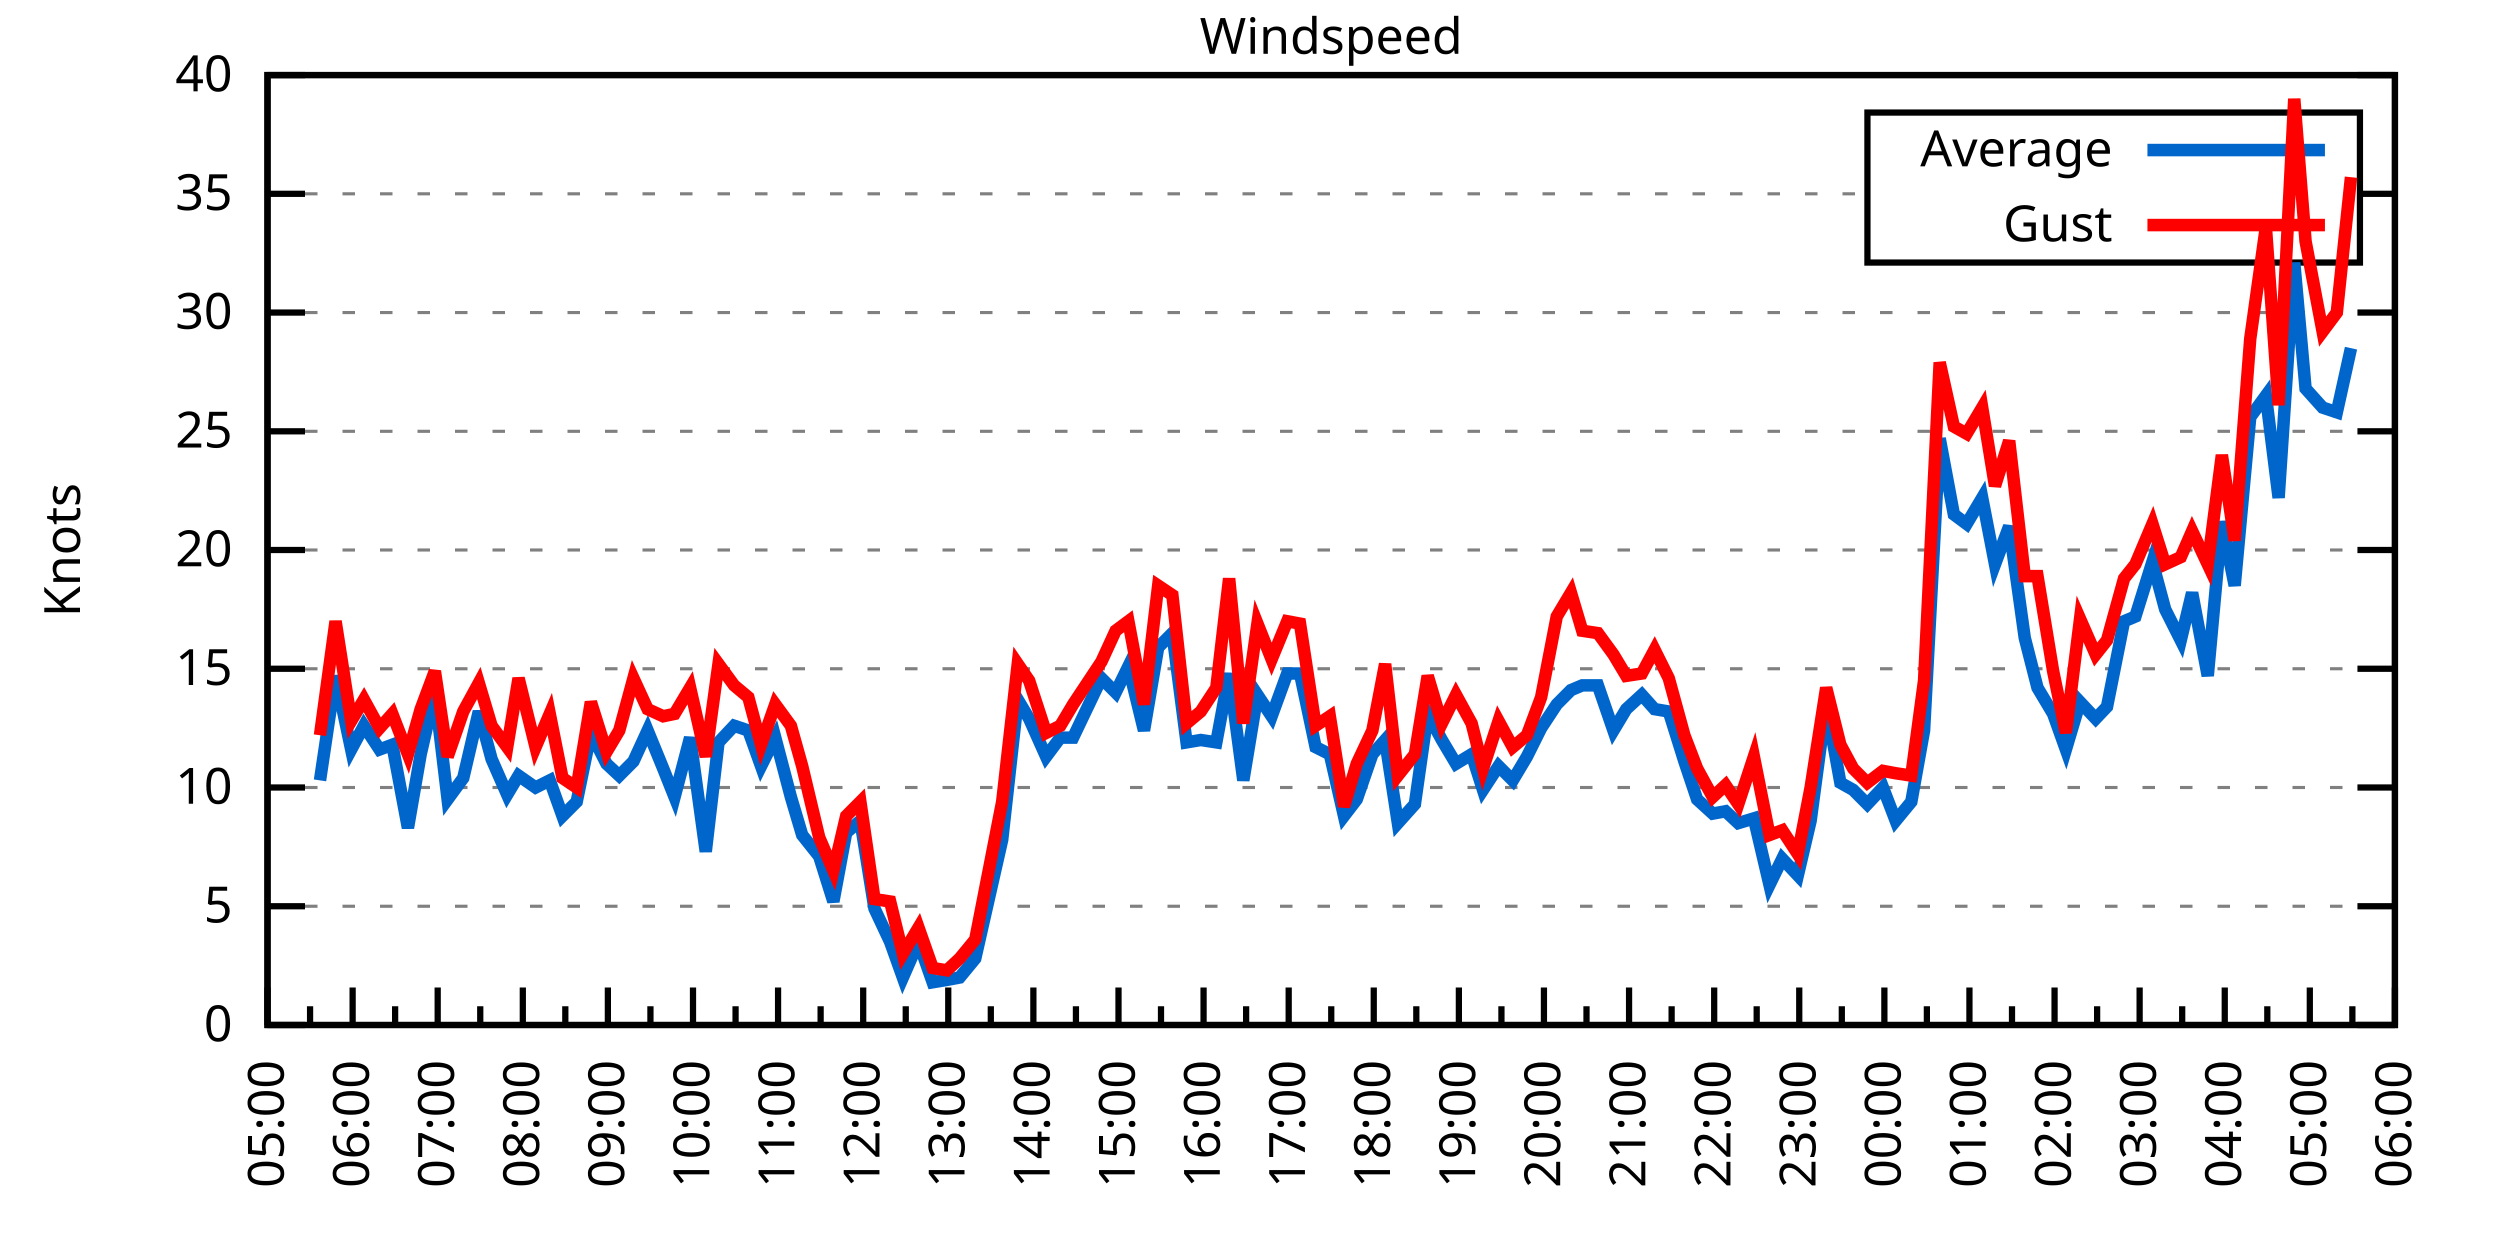
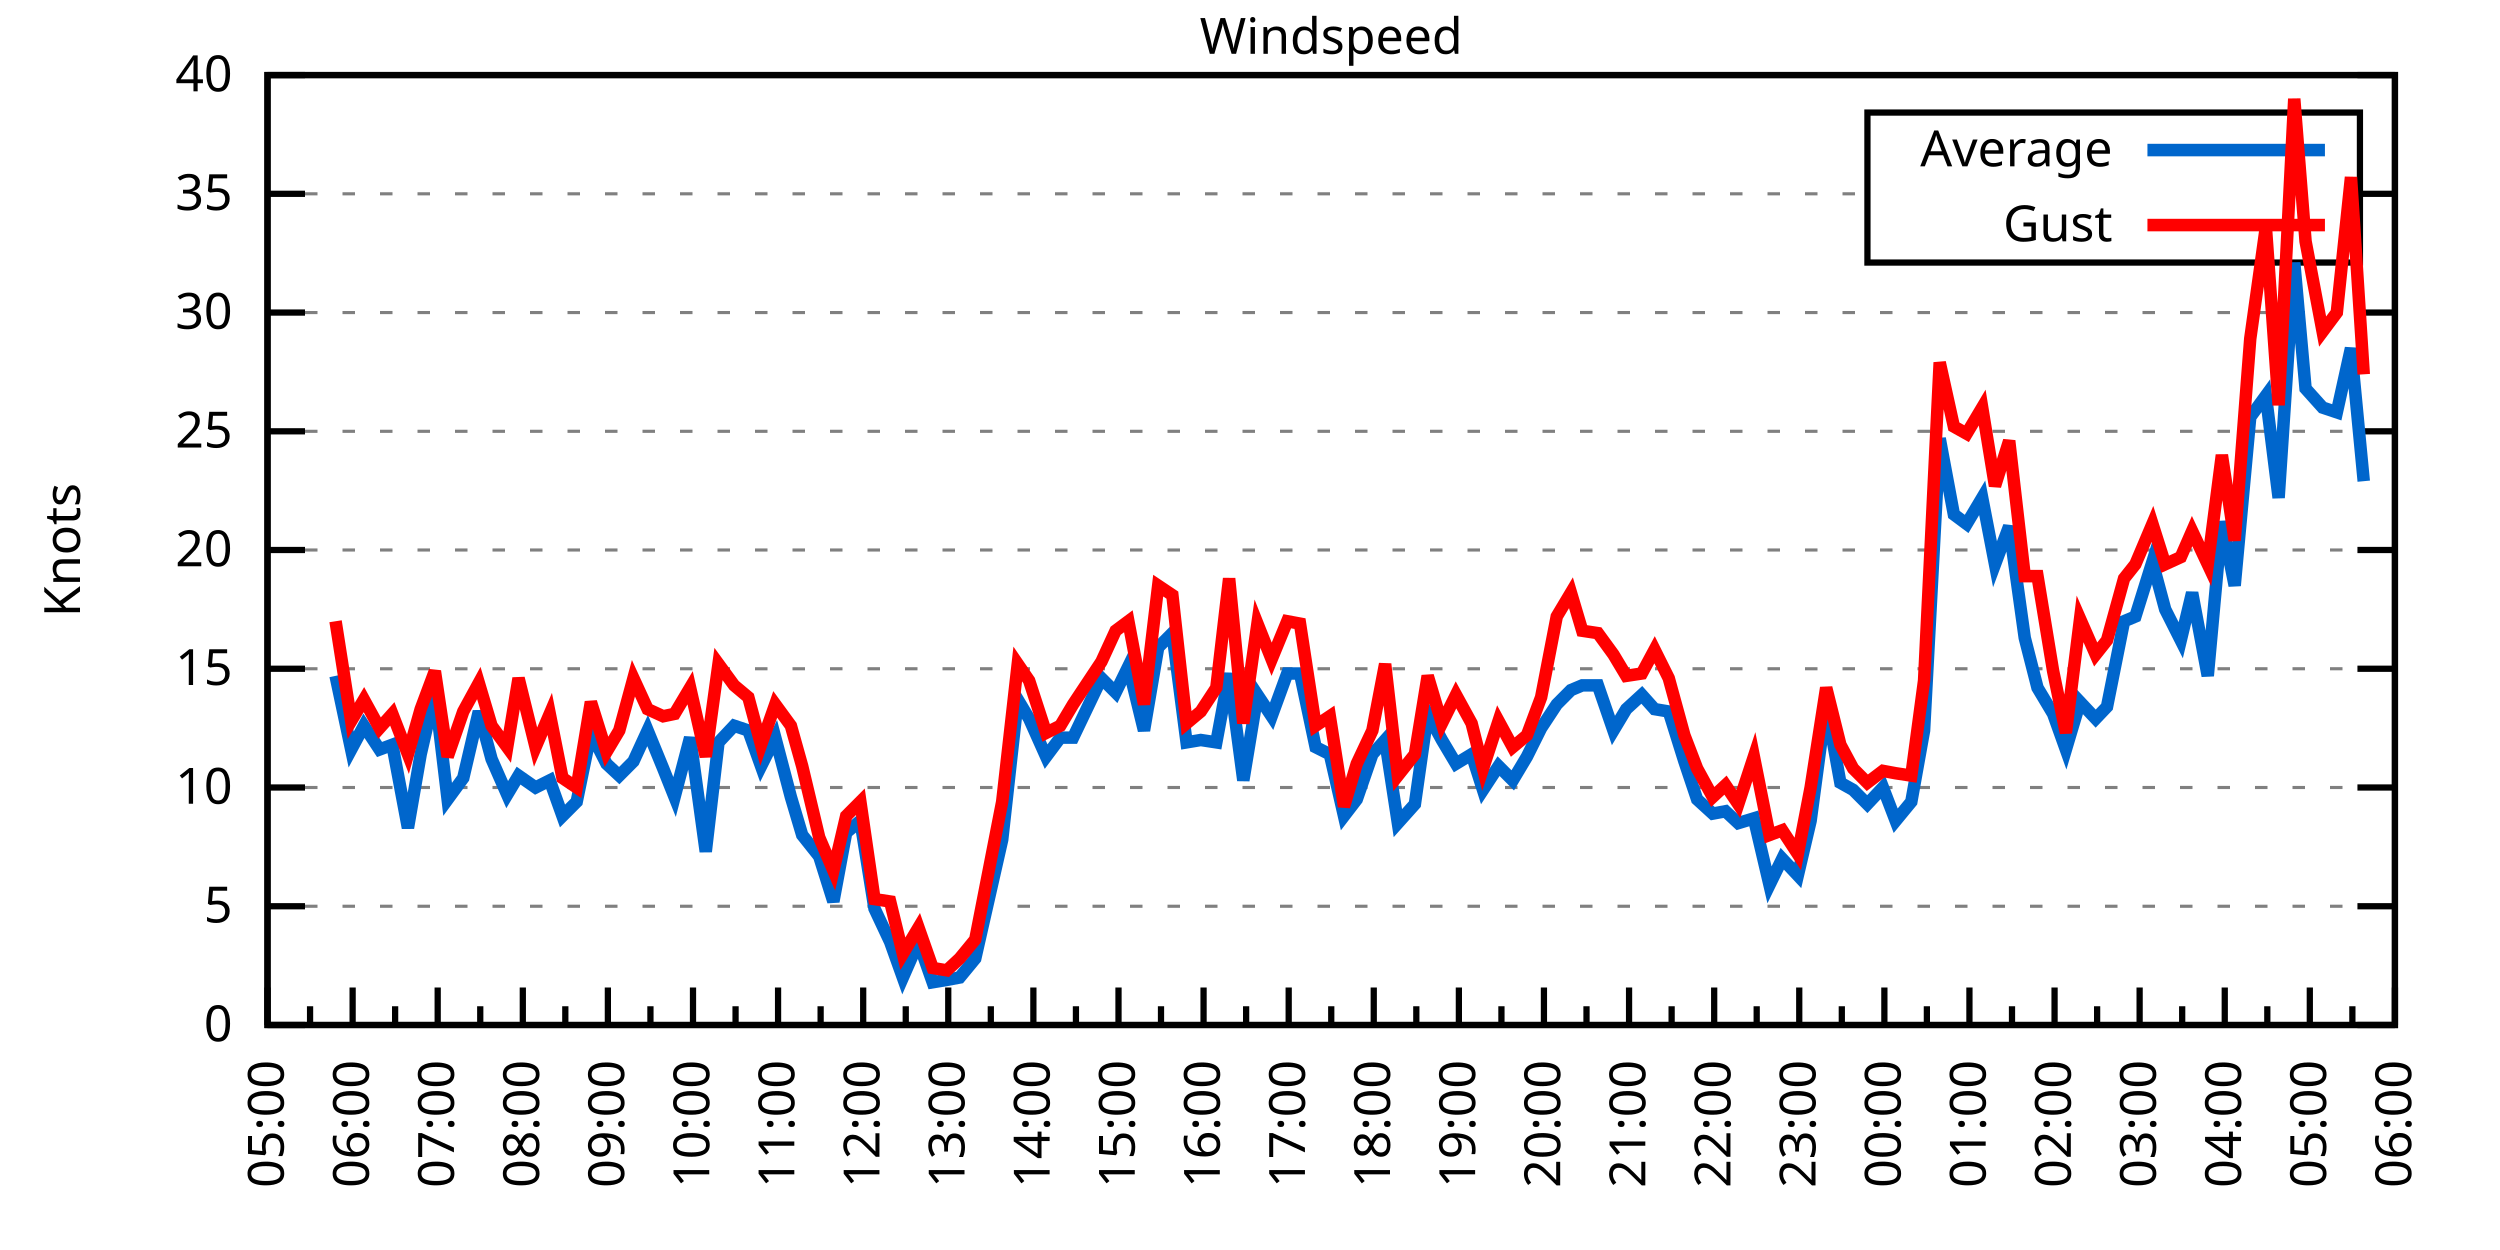
<svg xmlns="http://www.w3.org/2000/svg" xmlns:xlink="http://www.w3.org/1999/xlink" width="400" height="200" viewBox="0 0 400 200">
  <g id="gnuplot_canvas">
    <rect x="0" y="0" width="400" height="200" fill="none" />
    <defs>
      <circle id="gpDot" r="0.5" stroke-width="0.5" stroke="currentColor" />
      <path id="gpPt0" stroke-width="0.333" stroke="currentColor" d="M-1,0 h2 M0,-1 v2" />
      <path id="gpPt1" stroke-width="0.333" stroke="currentColor" d="M-1,-1 L1,1 M1,-1 L-1,1" />
      <path id="gpPt2" stroke-width="0.333" stroke="currentColor" d="M-1,0 L1,0 M0,-1 L0,1 M-1,-1 L1,1 M-1,1 L1,-1" />
      <rect id="gpPt3" stroke-width="0.333" stroke="currentColor" x="-1" y="-1" width="2" height="2" />
      <rect id="gpPt4" stroke-width="0.333" stroke="currentColor" fill="currentColor" x="-1" y="-1" width="2" height="2" />
      <circle id="gpPt5" stroke-width="0.333" stroke="currentColor" cx="0" cy="0" r="1" />
      <use xlink:href="#gpPt5" id="gpPt6" fill="currentColor" stroke="none" />
      <path id="gpPt7" stroke-width="0.333" stroke="currentColor" d="M0,-1.33 L-1.33,0.67 L1.33,0.67 z" />
      <use xlink:href="#gpPt7" id="gpPt8" fill="currentColor" stroke="none" />
      <use xlink:href="#gpPt7" id="gpPt9" stroke="currentColor" transform="rotate(180)" />
      <use xlink:href="#gpPt9" id="gpPt10" fill="currentColor" stroke="none" />
      <use xlink:href="#gpPt3" id="gpPt11" stroke="currentColor" transform="rotate(45)" />
      <use xlink:href="#gpPt11" id="gpPt12" fill="currentColor" stroke="none" />
      <path id="gpPt13" stroke-width="0.333" stroke="currentColor" d="M0,1.330 L1.265,0.411 L0.782,-1.067 L-0.782,-1.076 L-1.265,0.411 z" />
      <use xlink:href="#gpPt13" id="gpPt14" fill="currentColor" stroke="none" />
      <filter id="textbox" filterUnits="objectBoundingBox" x="0" y="0" height="1" width="1">
        <feFlood flood-color="white" flood-opacity="1" result="bgnd" />
        <feComposite in="SourceGraphic" in2="bgnd" operator="atop" />
      </filter>
      <filter id="greybox" filterUnits="objectBoundingBox" x="0" y="0" height="1" width="1">
        <feFlood flood-color="lightgrey" flood-opacity="1" result="grey" />
        <feComposite in="SourceGraphic" in2="grey" operator="atop" />
      </filter>
    </defs>
    <g fill="none" color="white" stroke="currentColor" stroke-width="1.00" stroke-linecap="butt" stroke-linejoin="miter">
</g>
    <g fill="none" color="black" stroke="currentColor" stroke-width="1.00" stroke-linecap="butt" stroke-linejoin="miter">
      <g stroke="none" shape-rendering="crispEdges">
        <polygon fill="rgb(255, 255, 255)" points="42.80,164.00 383.18,164.00 383.18,12.02 42.80,12.02 " />
      </g>
    </g>
    <g fill="none" color="black" stroke="currentColor" stroke-width="1.00" stroke-linecap="butt" stroke-linejoin="miter">
</g>
    <g fill="none" color="black" stroke="black" stroke-width="0.50" stroke-linecap="butt" stroke-linejoin="miter">
</g>
    <g fill="none" color="gray" stroke="currentColor" stroke-width="0.50" stroke-linecap="butt" stroke-linejoin="miter">
      <path stroke="gray" stroke-dasharray="2,4" class="gridline" d="M42.80,164.00 L383.19,164.00  " />
    </g>
    <g fill="none" color="gray" stroke="gray" stroke-width="1.00" stroke-linecap="butt" stroke-linejoin="miter">
</g>
    <g fill="none" color="black" stroke="currentColor" stroke-width="1.00" stroke-linecap="butt" stroke-linejoin="miter">
      <path stroke="black" d="M42.80,164.00 L48.80,164.00 M383.19,164.00 L377.19,164.00  " />
      <g transform="translate(37.20,166.60)" stroke="none" fill="black" font-family="Sans" font-size="8.00" text-anchor="end">
        <text>
          <tspan font-family="Sans"> 0</tspan>
        </text>
      </g>
    </g>
    <g fill="none" color="black" stroke="currentColor" stroke-width="1.00" stroke-linecap="butt" stroke-linejoin="miter">
</g>
    <g fill="none" color="black" stroke="black" stroke-width="0.50" stroke-linecap="butt" stroke-linejoin="miter">
</g>
    <g fill="none" color="gray" stroke="currentColor" stroke-width="0.50" stroke-linecap="butt" stroke-linejoin="miter">
      <path stroke="gray" stroke-dasharray="2,4" class="gridline" d="M42.80,145.00 L383.19,145.00  " />
    </g>
    <g fill="none" color="gray" stroke="gray" stroke-width="1.00" stroke-linecap="butt" stroke-linejoin="miter">
</g>
    <g fill="none" color="black" stroke="currentColor" stroke-width="1.00" stroke-linecap="butt" stroke-linejoin="miter">
      <path stroke="black" d="M42.80,145.00 L48.80,145.00 M383.19,145.00 L377.19,145.00  " />
      <g transform="translate(37.20,147.60)" stroke="none" fill="black" font-family="Sans" font-size="8.00" text-anchor="end">
        <text>
          <tspan font-family="Sans"> 5</tspan>
        </text>
      </g>
    </g>
    <g fill="none" color="black" stroke="currentColor" stroke-width="1.00" stroke-linecap="butt" stroke-linejoin="miter">
</g>
    <g fill="none" color="black" stroke="black" stroke-width="0.50" stroke-linecap="butt" stroke-linejoin="miter">
</g>
    <g fill="none" color="gray" stroke="currentColor" stroke-width="0.50" stroke-linecap="butt" stroke-linejoin="miter">
      <path stroke="gray" stroke-dasharray="2,4" class="gridline" d="M42.80,126.00 L383.19,126.00  " />
    </g>
    <g fill="none" color="gray" stroke="gray" stroke-width="1.00" stroke-linecap="butt" stroke-linejoin="miter">
</g>
    <g fill="none" color="black" stroke="currentColor" stroke-width="1.00" stroke-linecap="butt" stroke-linejoin="miter">
      <path stroke="black" d="M42.80,126.00 L48.80,126.00 M383.19,126.00 L377.19,126.00  " />
      <g transform="translate(37.20,128.60)" stroke="none" fill="black" font-family="Sans" font-size="8.00" text-anchor="end">
        <text>
          <tspan font-family="Sans"> 10</tspan>
        </text>
      </g>
    </g>
    <g fill="none" color="black" stroke="currentColor" stroke-width="1.00" stroke-linecap="butt" stroke-linejoin="miter">
</g>
    <g fill="none" color="black" stroke="black" stroke-width="0.50" stroke-linecap="butt" stroke-linejoin="miter">
</g>
    <g fill="none" color="gray" stroke="currentColor" stroke-width="0.50" stroke-linecap="butt" stroke-linejoin="miter">
      <path stroke="gray" stroke-dasharray="2,4" class="gridline" d="M42.80,107.00 L383.19,107.00  " />
    </g>
    <g fill="none" color="gray" stroke="gray" stroke-width="1.00" stroke-linecap="butt" stroke-linejoin="miter">
</g>
    <g fill="none" color="black" stroke="currentColor" stroke-width="1.00" stroke-linecap="butt" stroke-linejoin="miter">
      <path stroke="black" d="M42.80,107.00 L48.80,107.00 M383.19,107.00 L377.19,107.00  " />
      <g transform="translate(37.20,109.60)" stroke="none" fill="black" font-family="Sans" font-size="8.00" text-anchor="end">
        <text>
          <tspan font-family="Sans"> 15</tspan>
        </text>
      </g>
    </g>
    <g fill="none" color="black" stroke="currentColor" stroke-width="1.00" stroke-linecap="butt" stroke-linejoin="miter">
</g>
    <g fill="none" color="black" stroke="black" stroke-width="0.50" stroke-linecap="butt" stroke-linejoin="miter">
</g>
    <g fill="none" color="gray" stroke="currentColor" stroke-width="0.50" stroke-linecap="butt" stroke-linejoin="miter">
      <path stroke="gray" stroke-dasharray="2,4" class="gridline" d="M42.80,88.00 L383.19,88.00  " />
    </g>
    <g fill="none" color="gray" stroke="gray" stroke-width="1.00" stroke-linecap="butt" stroke-linejoin="miter">
</g>
    <g fill="none" color="black" stroke="currentColor" stroke-width="1.00" stroke-linecap="butt" stroke-linejoin="miter">
      <path stroke="black" d="M42.80,88.00 L48.80,88.00 M383.19,88.00 L377.19,88.00  " />
      <g transform="translate(37.20,90.60)" stroke="none" fill="black" font-family="Sans" font-size="8.00" text-anchor="end">
        <text>
          <tspan font-family="Sans"> 20</tspan>
        </text>
      </g>
    </g>
    <g fill="none" color="black" stroke="currentColor" stroke-width="1.00" stroke-linecap="butt" stroke-linejoin="miter">
</g>
    <g fill="none" color="black" stroke="black" stroke-width="0.50" stroke-linecap="butt" stroke-linejoin="miter">
</g>
    <g fill="none" color="gray" stroke="currentColor" stroke-width="0.50" stroke-linecap="butt" stroke-linejoin="miter">
      <path stroke="gray" stroke-dasharray="2,4" class="gridline" d="M42.80,69.01 L383.19,69.01  " />
    </g>
    <g fill="none" color="gray" stroke="gray" stroke-width="1.00" stroke-linecap="butt" stroke-linejoin="miter">
</g>
    <g fill="none" color="black" stroke="currentColor" stroke-width="1.00" stroke-linecap="butt" stroke-linejoin="miter">
      <path stroke="black" d="M42.80,69.01 L48.80,69.01 M383.19,69.01 L377.19,69.01  " />
      <g transform="translate(37.20,71.61)" stroke="none" fill="black" font-family="Sans" font-size="8.00" text-anchor="end">
        <text>
          <tspan font-family="Sans"> 25</tspan>
        </text>
      </g>
    </g>
    <g fill="none" color="black" stroke="currentColor" stroke-width="1.00" stroke-linecap="butt" stroke-linejoin="miter">
</g>
    <g fill="none" color="black" stroke="black" stroke-width="0.50" stroke-linecap="butt" stroke-linejoin="miter">
</g>
    <g fill="none" color="gray" stroke="currentColor" stroke-width="0.50" stroke-linecap="butt" stroke-linejoin="miter">
      <path stroke="gray" stroke-dasharray="2,4" class="gridline" d="M42.80,50.01 L383.19,50.01  " />
    </g>
    <g fill="none" color="gray" stroke="gray" stroke-width="1.00" stroke-linecap="butt" stroke-linejoin="miter">
</g>
    <g fill="none" color="black" stroke="currentColor" stroke-width="1.00" stroke-linecap="butt" stroke-linejoin="miter">
      <path stroke="black" d="M42.80,50.01 L48.80,50.01 M383.19,50.01 L377.19,50.01  " />
      <g transform="translate(37.20,52.61)" stroke="none" fill="black" font-family="Sans" font-size="8.00" text-anchor="end">
        <text>
          <tspan font-family="Sans"> 30</tspan>
        </text>
      </g>
    </g>
    <g fill="none" color="black" stroke="currentColor" stroke-width="1.00" stroke-linecap="butt" stroke-linejoin="miter">
</g>
    <g fill="none" color="black" stroke="black" stroke-width="0.50" stroke-linecap="butt" stroke-linejoin="miter">
</g>
    <g fill="none" color="gray" stroke="currentColor" stroke-width="0.50" stroke-linecap="butt" stroke-linejoin="miter">
      <path stroke="gray" stroke-dasharray="2,4" class="gridline" d="M42.80,31.01 L298.79,31.01 M377.59,31.01 L383.19,31.01  " />
    </g>
    <g fill="none" color="gray" stroke="gray" stroke-width="1.00" stroke-linecap="butt" stroke-linejoin="miter">
</g>
    <g fill="none" color="black" stroke="currentColor" stroke-width="1.00" stroke-linecap="butt" stroke-linejoin="miter">
      <path stroke="black" d="M42.80,31.01 L48.80,31.01 M383.19,31.01 L377.19,31.01  " />
      <g transform="translate(37.20,33.61)" stroke="none" fill="black" font-family="Sans" font-size="8.00" text-anchor="end">
        <text>
          <tspan font-family="Sans"> 35</tspan>
        </text>
      </g>
    </g>
    <g fill="none" color="black" stroke="currentColor" stroke-width="1.00" stroke-linecap="butt" stroke-linejoin="miter">
</g>
    <g fill="none" color="black" stroke="black" stroke-width="0.50" stroke-linecap="butt" stroke-linejoin="miter">
</g>
    <g fill="none" color="gray" stroke="currentColor" stroke-width="0.50" stroke-linecap="butt" stroke-linejoin="miter">
      <path stroke="gray" stroke-dasharray="2,4" class="gridline" d="M42.80,12.01 L383.19,12.01  " />
    </g>
    <g fill="none" color="gray" stroke="gray" stroke-width="1.00" stroke-linecap="butt" stroke-linejoin="miter">
</g>
    <g fill="none" color="black" stroke="currentColor" stroke-width="1.00" stroke-linecap="butt" stroke-linejoin="miter">
      <path stroke="black" d="M42.80,12.01 L48.80,12.01 M383.19,12.01 L377.19,12.01  " />
      <g transform="translate(37.20,14.61)" stroke="none" fill="black" font-family="Sans" font-size="8.00" text-anchor="end">
        <text>
          <tspan font-family="Sans"> 40</tspan>
        </text>
      </g>
    </g>
    <g fill="none" color="black" stroke="currentColor" stroke-width="1.00" stroke-linecap="butt" stroke-linejoin="miter">
      <path stroke="black" d="M42.80,164.00 L42.80,158.00  " />
      <g transform="translate(45.40,169.60) rotate(270)" stroke="none" fill="black" font-family="Sans" font-size="8.00" text-anchor="end">
        <text>
          <tspan font-family="Sans">05:00</tspan>
        </text>
      </g>
    </g>
    <g fill="none" color="black" stroke="currentColor" stroke-width="1.00" stroke-linecap="butt" stroke-linejoin="miter">
      <path stroke="black" d="M49.61,164.00 L49.61,161.00 M56.42,164.00 L56.42,158.00  " />
      <g transform="translate(59.02,169.60) rotate(270)" stroke="none" fill="black" font-family="Sans" font-size="8.00" text-anchor="end">
        <text>
          <tspan font-family="Sans">06:00</tspan>
        </text>
      </g>
    </g>
    <g fill="none" color="black" stroke="currentColor" stroke-width="1.00" stroke-linecap="butt" stroke-linejoin="miter">
      <path stroke="black" d="M63.22,164.00 L63.22,161.00 M70.03,164.00 L70.03,158.00  " />
      <g transform="translate(72.63,169.60) rotate(270)" stroke="none" fill="black" font-family="Sans" font-size="8.00" text-anchor="end">
        <text>
          <tspan font-family="Sans">07:00</tspan>
        </text>
      </g>
    </g>
    <g fill="none" color="black" stroke="currentColor" stroke-width="1.00" stroke-linecap="butt" stroke-linejoin="miter">
      <path stroke="black" d="M76.84,164.00 L76.84,161.00 M83.65,164.00 L83.65,158.00  " />
      <g transform="translate(86.25,169.60) rotate(270)" stroke="none" fill="black" font-family="Sans" font-size="8.00" text-anchor="end">
        <text>
          <tspan font-family="Sans">08:00</tspan>
        </text>
      </g>
    </g>
    <g fill="none" color="black" stroke="currentColor" stroke-width="1.00" stroke-linecap="butt" stroke-linejoin="miter">
      <path stroke="black" d="M90.45,164.00 L90.45,161.00 M97.26,164.00 L97.26,158.00  " />
      <g transform="translate(99.86,169.60) rotate(270)" stroke="none" fill="black" font-family="Sans" font-size="8.00" text-anchor="end">
        <text>
          <tspan font-family="Sans">09:00</tspan>
        </text>
      </g>
    </g>
    <g fill="none" color="black" stroke="currentColor" stroke-width="1.00" stroke-linecap="butt" stroke-linejoin="miter">
      <path stroke="black" d="M104.07,164.00 L104.07,161.00 M110.88,164.00 L110.88,158.00  " />
      <g transform="translate(113.48,169.60) rotate(270)" stroke="none" fill="black" font-family="Sans" font-size="8.00" text-anchor="end">
        <text>
          <tspan font-family="Sans">10:00</tspan>
        </text>
      </g>
    </g>
    <g fill="none" color="black" stroke="currentColor" stroke-width="1.00" stroke-linecap="butt" stroke-linejoin="miter">
      <path stroke="black" d="M117.69,164.00 L117.69,161.00 M124.49,164.00 L124.49,158.00  " />
      <g transform="translate(127.09,169.60) rotate(270)" stroke="none" fill="black" font-family="Sans" font-size="8.00" text-anchor="end">
        <text>
          <tspan font-family="Sans">11:00</tspan>
        </text>
      </g>
    </g>
    <g fill="none" color="black" stroke="currentColor" stroke-width="1.00" stroke-linecap="butt" stroke-linejoin="miter">
      <path stroke="black" d="M131.30,164.00 L131.30,161.00 M138.11,164.00 L138.11,158.00  " />
      <g transform="translate(140.71,169.60) rotate(270)" stroke="none" fill="black" font-family="Sans" font-size="8.00" text-anchor="end">
        <text>
          <tspan font-family="Sans">12:00</tspan>
        </text>
      </g>
    </g>
    <g fill="none" color="black" stroke="currentColor" stroke-width="1.00" stroke-linecap="butt" stroke-linejoin="miter">
      <path stroke="black" d="M144.92,164.00 L144.92,161.00 M151.72,164.00 L151.72,158.00  " />
      <g transform="translate(154.32,169.60) rotate(270)" stroke="none" fill="black" font-family="Sans" font-size="8.00" text-anchor="end">
        <text>
          <tspan font-family="Sans">13:00</tspan>
        </text>
      </g>
    </g>
    <g fill="none" color="black" stroke="currentColor" stroke-width="1.00" stroke-linecap="butt" stroke-linejoin="miter">
      <path stroke="black" d="M158.53,164.00 L158.53,161.00 M165.34,164.00 L165.34,158.00  " />
      <g transform="translate(167.94,169.60) rotate(270)" stroke="none" fill="black" font-family="Sans" font-size="8.00" text-anchor="end">
        <text>
          <tspan font-family="Sans">14:00</tspan>
        </text>
      </g>
    </g>
    <g fill="none" color="black" stroke="currentColor" stroke-width="1.00" stroke-linecap="butt" stroke-linejoin="miter">
      <path stroke="black" d="M172.15,164.00 L172.15,161.00 M178.96,164.00 L178.96,158.00  " />
      <g transform="translate(181.56,169.60) rotate(270)" stroke="none" fill="black" font-family="Sans" font-size="8.00" text-anchor="end">
        <text>
          <tspan font-family="Sans">15:00</tspan>
        </text>
      </g>
    </g>
    <g fill="none" color="black" stroke="currentColor" stroke-width="1.00" stroke-linecap="butt" stroke-linejoin="miter">
      <path stroke="black" d="M185.76,164.00 L185.76,161.00 M192.57,164.00 L192.57,158.00  " />
      <g transform="translate(195.17,169.60) rotate(270)" stroke="none" fill="black" font-family="Sans" font-size="8.00" text-anchor="end">
        <text>
          <tspan font-family="Sans">16:00</tspan>
        </text>
      </g>
    </g>
    <g fill="none" color="black" stroke="currentColor" stroke-width="1.00" stroke-linecap="butt" stroke-linejoin="miter">
      <path stroke="black" d="M199.38,164.00 L199.38,161.00 M206.19,164.00 L206.19,158.00  " />
      <g transform="translate(208.79,169.60) rotate(270)" stroke="none" fill="black" font-family="Sans" font-size="8.00" text-anchor="end">
        <text>
          <tspan font-family="Sans">17:00</tspan>
        </text>
      </g>
    </g>
    <g fill="none" color="black" stroke="currentColor" stroke-width="1.00" stroke-linecap="butt" stroke-linejoin="miter">
      <path stroke="black" d="M213.00,164.00 L213.00,161.00 M219.80,164.00 L219.80,158.00  " />
      <g transform="translate(222.40,169.60) rotate(270)" stroke="none" fill="black" font-family="Sans" font-size="8.00" text-anchor="end">
        <text>
          <tspan font-family="Sans">18:00</tspan>
        </text>
      </g>
    </g>
    <g fill="none" color="black" stroke="currentColor" stroke-width="1.00" stroke-linecap="butt" stroke-linejoin="miter">
      <path stroke="black" d="M226.61,164.00 L226.61,161.00 M233.42,164.00 L233.42,158.00  " />
      <g transform="translate(236.02,169.60) rotate(270)" stroke="none" fill="black" font-family="Sans" font-size="8.00" text-anchor="end">
        <text>
          <tspan font-family="Sans">19:00</tspan>
        </text>
      </g>
    </g>
    <g fill="none" color="black" stroke="currentColor" stroke-width="1.00" stroke-linecap="butt" stroke-linejoin="miter">
      <path stroke="black" d="M240.23,164.00 L240.23,161.00 M247.03,164.00 L247.03,158.00  " />
      <g transform="translate(249.63,169.60) rotate(270)" stroke="none" fill="black" font-family="Sans" font-size="8.00" text-anchor="end">
        <text>
          <tspan font-family="Sans">20:00</tspan>
        </text>
      </g>
    </g>
    <g fill="none" color="black" stroke="currentColor" stroke-width="1.00" stroke-linecap="butt" stroke-linejoin="miter">
      <path stroke="black" d="M253.84,164.00 L253.84,161.00 M260.65,164.00 L260.65,158.00  " />
      <g transform="translate(263.25,169.60) rotate(270)" stroke="none" fill="black" font-family="Sans" font-size="8.00" text-anchor="end">
        <text>
          <tspan font-family="Sans">21:00</tspan>
        </text>
      </g>
    </g>
    <g fill="none" color="black" stroke="currentColor" stroke-width="1.00" stroke-linecap="butt" stroke-linejoin="miter">
      <path stroke="black" d="M267.46,164.00 L267.46,161.00 M274.27,164.00 L274.27,158.00  " />
      <g transform="translate(276.87,169.60) rotate(270)" stroke="none" fill="black" font-family="Sans" font-size="8.00" text-anchor="end">
        <text>
          <tspan font-family="Sans">22:00</tspan>
        </text>
      </g>
    </g>
    <g fill="none" color="black" stroke="currentColor" stroke-width="1.00" stroke-linecap="butt" stroke-linejoin="miter">
      <path stroke="black" d="M281.07,164.00 L281.07,161.00 M287.88,164.00 L287.88,158.00  " />
      <g transform="translate(290.48,169.60) rotate(270)" stroke="none" fill="black" font-family="Sans" font-size="8.00" text-anchor="end">
        <text>
          <tspan font-family="Sans">23:00</tspan>
        </text>
      </g>
    </g>
    <g fill="none" color="black" stroke="currentColor" stroke-width="1.00" stroke-linecap="butt" stroke-linejoin="miter">
      <path stroke="black" d="M294.69,164.00 L294.69,161.00 M301.50,164.00 L301.50,158.00  " />
      <g transform="translate(304.10,169.60) rotate(270)" stroke="none" fill="black" font-family="Sans" font-size="8.00" text-anchor="end">
        <text>
          <tspan font-family="Sans">00:00</tspan>
        </text>
      </g>
    </g>
    <g fill="none" color="black" stroke="currentColor" stroke-width="1.00" stroke-linecap="butt" stroke-linejoin="miter">
      <path stroke="black" d="M308.30,164.00 L308.30,161.00 M315.11,164.00 L315.11,158.00  " />
      <g transform="translate(317.71,169.60) rotate(270)" stroke="none" fill="black" font-family="Sans" font-size="8.00" text-anchor="end">
        <text>
          <tspan font-family="Sans">01:00</tspan>
        </text>
      </g>
    </g>
    <g fill="none" color="black" stroke="currentColor" stroke-width="1.00" stroke-linecap="butt" stroke-linejoin="miter">
      <path stroke="black" d="M321.92,164.00 L321.92,161.00 M328.73,164.00 L328.73,158.00  " />
      <g transform="translate(331.33,169.60) rotate(270)" stroke="none" fill="black" font-family="Sans" font-size="8.00" text-anchor="end">
        <text>
          <tspan font-family="Sans">02:00</tspan>
        </text>
      </g>
    </g>
    <g fill="none" color="black" stroke="currentColor" stroke-width="1.00" stroke-linecap="butt" stroke-linejoin="miter">
      <path stroke="black" d="M335.54,164.00 L335.54,161.00 M342.34,164.00 L342.34,158.00  " />
      <g transform="translate(344.94,169.60) rotate(270)" stroke="none" fill="black" font-family="Sans" font-size="8.00" text-anchor="end">
        <text>
          <tspan font-family="Sans">03:00</tspan>
        </text>
      </g>
    </g>
    <g fill="none" color="black" stroke="currentColor" stroke-width="1.00" stroke-linecap="butt" stroke-linejoin="miter">
      <path stroke="black" d="M349.15,164.00 L349.15,161.00 M355.96,164.00 L355.96,158.00  " />
      <g transform="translate(358.56,169.60) rotate(270)" stroke="none" fill="black" font-family="Sans" font-size="8.00" text-anchor="end">
        <text>
          <tspan font-family="Sans">04:00</tspan>
        </text>
      </g>
    </g>
    <g fill="none" color="black" stroke="currentColor" stroke-width="1.00" stroke-linecap="butt" stroke-linejoin="miter">
      <path stroke="black" d="M362.77,164.00 L362.77,161.00 M369.57,164.00 L369.57,158.00  " />
      <g transform="translate(372.17,169.60) rotate(270)" stroke="none" fill="black" font-family="Sans" font-size="8.00" text-anchor="end">
        <text>
          <tspan font-family="Sans">05:00</tspan>
        </text>
      </g>
    </g>
    <g fill="none" color="black" stroke="currentColor" stroke-width="1.00" stroke-linecap="butt" stroke-linejoin="miter">
      <path stroke="black" d="M376.38,164.00 L376.38,161.00 M383.19,164.00 L383.19,158.00  " />
      <g transform="translate(385.79,169.60) rotate(270)" stroke="none" fill="black" font-family="Sans" font-size="8.00" text-anchor="end">
        <text>
          <tspan font-family="Sans">06:00</tspan>
        </text>
      </g>
    </g>
    <g fill="none" color="black" stroke="currentColor" stroke-width="1.00" stroke-linecap="butt" stroke-linejoin="miter">
</g>
    <g fill="none" color="black" stroke="currentColor" stroke-width="1.00" stroke-linecap="butt" stroke-linejoin="miter">
      <path stroke="black" d="M42.80,12.01 L42.80,164.00 L383.19,164.00 L383.19,12.01 L42.80,12.01 Z  " />
    </g>
    <g fill="none" color="black" stroke="currentColor" stroke-width="1.00" stroke-linecap="butt" stroke-linejoin="miter">
      <g transform="translate(12.80,88.01) rotate(270)" stroke="none" fill="black" font-family="Sans" font-size="8.00" text-anchor="middle">
        <text>
          <tspan font-family="Sans">Knots</tspan>
        </text>
      </g>
    </g>
    <g fill="none" color="black" stroke="currentColor" stroke-width="1.00" stroke-linecap="butt" stroke-linejoin="miter">
</g>
    <g fill="none" color="black" stroke="currentColor" stroke-width="1.00" stroke-linecap="butt" stroke-linejoin="miter">
      <path stroke="black" d="M298.79,42.01 L298.79,18.01 L377.59,18.01 L377.59,42.01 L298.79,42.01 Z  " />
    </g>
    <g id="Windspeed_plot_1">
      <g fill="none" color="white" stroke="black" stroke-width="2.00" stroke-linecap="butt" stroke-linejoin="miter">
</g>
      <g fill="none" color="black" stroke="currentColor" stroke-width="2.00" stroke-linecap="butt" stroke-linejoin="miter">
        <g transform="translate(337.99,26.61)" stroke="none" fill="black" font-family="Sans" font-size="8.00" text-anchor="end">
          <text>
            <tspan font-family="Sans">Average</tspan>
          </text>
        </g>
      </g>
      <g fill="none" color="black" stroke="currentColor" stroke-width="2.00" stroke-linecap="butt" stroke-linejoin="miter">
-         <path stroke="rgb(  0, 102, 204)" d="M343.59,24.01 L371.99,24.01 M51.20,124.86 L53.69,108.14 L56.19,119.92 L58.23,116.12 L60.73,119.92 L62.77,119.16   L65.27,132.46 L67.31,120.68 L69.58,110.80 L71.62,127.90 L74.12,124.48 L76.61,113.84 L78.65,121.44 L81.15,127.14   L82.97,124.10 L85.69,126.00 L87.96,124.86 L90.00,130.56 L92.27,128.28 L94.54,117.26 L97.04,122.20 L99.08,124.10   L101.35,121.82 L103.62,116.88 L106.11,122.96 L107.93,127.52 L110.42,118.02 L112.92,136.26 L114.96,118.78 L117.46,116.12   L119.73,116.88 L121.77,122.58 L124.04,118.02 L126.54,127.52 L128.35,133.60 L131.07,137.02 L133.34,144.24 L135.39,133.22   L137.66,131.32 L139.92,145.38 L142.42,150.70 L144.46,156.40 L146.96,150.70 L149.23,157.16 L151.50,156.78 L153.54,156.40   L156.04,153.36 L160.35,134.36 L162.84,111.94 L164.66,114.98 L167.38,121.06 L169.65,118.02 L171.69,118.02 L176.23,108.52   L178.50,110.80 L180.54,106.62 L183.04,116.88 L185.31,103.58 L187.58,101.30 L189.85,118.78 L192.12,118.40 L194.61,118.78   L196.66,107.76 L198.93,124.86 L201.19,111.18 L203.46,114.60 L205.96,107.76 L208.00,107.76 L210.50,119.54 L212.77,120.68   L215.04,130.56 L217.08,127.90 L219.58,120.68 L221.62,118.40 L223.66,131.70 L226.38,128.66 L228.43,114.22 L230.70,118.40   L232.96,122.20 L235.46,120.68 L237.28,126.38 L239.77,122.58 L242.04,124.86 L244.31,121.06 L246.58,116.50 L249.08,112.70   L251.35,110.42 L253.16,109.66 L255.66,109.66 L258.15,116.88 L260.20,113.46 L262.69,111.18 L264.73,113.46 L267.00,113.84   L269.50,121.82 L271.54,127.90 L274.04,130.18 L276.08,129.80 L278.12,131.70 L280.62,130.94 L283.12,141.58 L285.16,137.40   L287.65,140.06 L289.70,131.32 L292.19,112.70 L294.46,125.24 L296.50,126.38 L298.77,128.66 L301.27,126.00 L303.31,131.32   L305.81,128.28 L307.85,116.88 L310.35,70.15 L312.62,82.31 L314.66,83.83 L317.15,79.65 L319.20,90.28 L321.47,84.21   L323.96,102.06 L326.00,110.04 L328.50,114.22 L330.54,119.92 L332.81,112.32 L335.31,114.98 L337.12,113.08 L339.85,99.40   L341.66,98.64 L344.39,89.90 L346.43,97.50 L348.92,102.44 L350.74,94.84 L353.24,108.14 L355.50,83.45 L357.55,93.70   L360.04,66.73 L362.54,63.31 L364.58,79.65 L367.08,42.03 L368.89,62.17 L371.62,65.21 L373.89,65.97 L376.16,55.71    " />
+         <path stroke="rgb(  0, 102, 204)" d="M343.59,24.01 L371.99,24.01 M53.69,108.14 L56.19,119.92 L58.23,116.12 L60.73,119.92 L62.77,119.16 L65.27,132.46   L67.31,120.68 L69.58,110.80 L71.62,127.90 L74.12,124.48 L76.61,113.84 L78.65,121.44 L81.15,127.14 L82.97,124.10   L85.69,126.00 L87.96,124.86 L90.00,130.56 L92.27,128.28 L94.54,117.26 L97.04,122.20 L99.08,124.10 L101.35,121.82   L103.62,116.88 L106.11,122.96 L107.93,127.52 L110.42,118.02 L112.92,136.26 L114.96,118.78 L117.46,116.12 L119.73,116.88   L121.77,122.58 L124.04,118.02 L126.54,127.52 L128.35,133.60 L131.07,137.02 L133.34,144.24 L135.39,133.22 L137.66,131.32   L139.92,145.38 L142.42,150.70 L144.46,156.40 L146.96,150.70 L149.23,157.16 L151.50,156.78 L153.54,156.40 L156.04,153.36   L160.35,134.36 L162.84,111.94 L164.66,114.98 L167.38,121.06 L169.65,118.02 L171.69,118.02 L176.23,108.52 L178.50,110.80   L180.54,106.62 L183.04,116.88 L185.31,103.58 L187.58,101.30 L189.85,118.78 L192.12,118.40 L194.61,118.78 L196.66,107.76   L198.93,124.86 L201.19,111.18 L203.46,114.60 L205.96,107.76 L208.00,107.76 L210.50,119.54 L212.77,120.68 L215.04,130.56   L217.08,127.90 L219.58,120.68 L221.62,118.40 L223.66,131.70 L226.38,128.66 L228.43,114.22 L230.70,118.40 L232.96,122.20   L235.46,120.68 L237.28,126.38 L239.77,122.58 L242.04,124.86 L244.31,121.06 L246.58,116.50 L249.08,112.70 L251.35,110.42   L253.16,109.66 L255.66,109.66 L258.15,116.88 L260.20,113.46 L262.69,111.18 L264.73,113.46 L267.00,113.84 L269.50,121.82   L271.54,127.90 L274.04,130.18 L276.08,129.80 L278.12,131.70 L280.62,130.94 L283.12,141.58 L285.16,137.40 L287.65,140.06   L289.70,131.32 L292.19,112.70 L294.46,125.24 L296.50,126.38 L298.77,128.66 L301.27,126.00 L303.31,131.32 L305.81,128.28   L307.85,116.88 L310.35,70.15 L312.62,82.31 L314.66,83.83 L317.15,79.65 L319.20,90.28 L321.47,84.21 L323.96,102.06   L326.00,110.04 L328.50,114.22 L330.54,119.92 L332.81,112.32 L335.31,114.98 L337.12,113.08 L339.85,99.40 L341.66,98.64   L344.39,89.90 L346.43,97.50 L348.92,102.44 L350.74,94.84 L353.24,108.14 L355.50,83.45 L357.55,93.70 L360.04,66.73   L362.54,63.31 L364.58,79.65 L367.08,42.03 L368.89,62.17 L371.62,65.21 L373.89,65.97 L376.16,55.71 L378.20,76.99    " />
      </g>
    </g>
    <g id="Windspeed_plot_2">
      <g fill="none" color="black" stroke="currentColor" stroke-width="2.00" stroke-linecap="butt" stroke-linejoin="miter">
        <g transform="translate(337.99,38.61)" stroke="none" fill="black" font-family="Sans" font-size="8.00" text-anchor="end">
          <text>
            <tspan font-family="Sans">Gust</tspan>
          </text>
        </g>
      </g>
      <g fill="none" color="black" stroke="currentColor" stroke-width="2.00" stroke-linecap="butt" stroke-linejoin="miter">
-         <path stroke="rgb(255,   0,   0)" d="M343.59,36.01 L371.99,36.01 M51.20,117.64 L53.69,99.40 L56.19,115.36 L58.23,111.94 L60.73,116.50 L62.77,114.22   L65.27,120.68 L67.31,113.46 L69.58,107.38 L71.62,121.06 L74.12,113.84 L76.61,109.28 L78.65,116.12 L81.15,119.54   L82.97,108.52 L85.69,119.54 L87.96,114.22 L90.00,124.48 L92.27,126.00 L94.54,112.32 L97.04,120.30 L99.08,116.88   L101.35,108.52 L103.62,113.46 L106.11,114.60 L107.93,114.22 L110.42,110.04 L112.92,121.06 L114.96,106.24 L117.46,109.66   L119.73,111.56 L121.77,119.16 L124.04,112.70 L126.54,116.12 L128.35,122.58 L131.07,133.98 L133.34,139.30 L135.39,130.56   L137.66,128.28 L139.92,143.86 L142.42,144.24 L144.46,152.60 L146.96,148.42 L149.23,154.88 L151.50,155.26 L153.54,153.36   L156.04,150.32 L160.35,128.28 L162.84,106.24 L164.66,108.90 L167.38,117.26 L169.65,116.12 L171.69,112.70 L176.23,105.86   L178.50,100.92 L180.54,99.40 L183.04,112.70 L185.31,93.70 L187.58,95.22 L189.85,115.74 L192.12,113.84 L194.61,110.04   L196.66,92.56 L198.93,115.74 L201.19,99.78 L203.46,105.48 L205.96,99.40 L208.00,99.78 L210.50,116.12 L212.77,114.60   L215.04,129.04 L217.08,122.20 L219.58,116.88 L221.62,106.24 L223.66,124.10 L226.38,120.68 L228.43,108.14 L230.70,115.74   L232.96,111.18 L235.46,115.74 L237.28,122.96 L239.77,115.36 L242.04,119.54 L244.31,117.64 L246.58,111.56 L249.08,98.64   L251.35,94.84 L253.16,100.92 L255.66,101.30 L258.15,104.72 L260.20,108.14 L262.69,107.76 L264.73,103.96 L267.00,108.52   L269.50,117.64 L271.54,122.96 L274.04,127.52 L276.08,125.62 L278.12,128.66 L280.62,121.06 L283.12,133.60 L285.16,132.84   L287.65,136.64 L289.70,126.00 L292.19,110.04 L294.46,119.16 L296.50,122.96 L298.77,125.24 L301.27,123.34 L303.31,123.72   L305.81,124.10 L307.85,108.90 L310.35,57.99 L312.62,68.25 L314.66,69.39 L317.15,65.21 L319.20,77.75 L321.47,70.53   L323.96,92.18 L326.00,92.18 L328.50,107.38 L330.54,117.26 L332.81,99.02 L335.31,104.72 L337.12,102.44 L339.85,92.56   L341.66,90.28 L344.39,83.83 L346.43,90.28 L348.92,89.14 L350.74,84.97 L353.24,90.28 L355.50,72.81 L357.55,86.49   L360.04,54.19 L362.54,36.33 L364.58,64.83 L367.08,15.81 L368.89,38.61 L371.62,53.05 L373.89,50.01 L376.16,28.35    " />
+         <path stroke="rgb(255,   0,   0)" d="M343.59,36.01 L371.99,36.01 M53.69,99.40 L56.19,115.36 L58.23,111.94 L60.73,116.50 L62.77,114.22 L65.27,120.68   L67.31,113.46 L69.58,107.38 L71.62,121.06 L74.12,113.84 L76.61,109.28 L78.65,116.12 L81.15,119.54 L82.97,108.52   L85.69,119.54 L87.96,114.22 L90.00,124.48 L92.27,126.00 L94.54,112.32 L97.04,120.30 L99.08,116.88 L101.35,108.52   L103.62,113.46 L106.11,114.60 L107.93,114.22 L110.42,110.04 L112.92,121.06 L114.96,106.24 L117.46,109.66 L119.73,111.56   L121.77,119.16 L124.04,112.70 L126.54,116.12 L128.35,122.58 L131.07,133.98 L133.34,139.30 L135.39,130.56 L137.66,128.28   L139.92,143.86 L142.42,144.24 L144.46,152.60 L146.96,148.42 L149.23,154.88 L151.50,155.26 L153.54,153.36 L156.04,150.32   L160.35,128.28 L162.84,106.24 L164.66,108.90 L167.38,117.26 L169.65,116.12 L171.69,112.70 L176.23,105.86 L178.50,100.92   L180.54,99.40 L183.04,112.70 L185.31,93.70 L187.58,95.22 L189.85,115.74 L192.12,113.84 L194.61,110.04 L196.66,92.56   L198.93,115.74 L201.19,99.78 L203.46,105.48 L205.96,99.40 L208.00,99.78 L210.50,116.12 L212.77,114.60 L215.04,129.04   L217.08,122.20 L219.58,116.88 L221.62,106.24 L223.66,124.10 L226.38,120.68 L228.43,108.14 L230.70,115.74 L232.96,111.18   L235.46,115.74 L237.28,122.96 L239.77,115.36 L242.04,119.54 L244.31,117.64 L246.58,111.56 L249.08,98.64 L251.35,94.84   L253.16,100.92 L255.66,101.30 L258.15,104.72 L260.20,108.14 L262.69,107.76 L264.73,103.96 L267.00,108.52 L269.50,117.64   L271.54,122.96 L274.04,127.52 L276.08,125.62 L278.12,128.66 L280.62,121.06 L283.12,133.60 L285.16,132.84 L287.65,136.64   L289.70,126.00 L292.19,110.04 L294.46,119.16 L296.50,122.96 L298.77,125.24 L301.27,123.34 L303.31,123.72 L305.81,124.10   L307.85,108.90 L310.35,57.99 L312.62,68.25 L314.66,69.39 L317.15,65.21 L319.20,77.75 L321.47,70.53 L323.96,92.18   L326.00,92.18 L328.50,107.38 L330.54,117.26 L332.81,99.02 L335.31,104.72 L337.12,102.44 L339.85,92.56 L341.66,90.28   L344.39,83.83 L346.43,90.28 L348.92,89.14 L350.74,84.97 L353.24,90.28 L355.50,72.81 L357.55,86.49 L360.04,54.19   L362.54,36.33 L364.58,64.83 L367.08,15.81 L368.89,38.61 L371.62,53.05 L373.89,50.01 L376.16,28.35 L378.20,59.89    " />
      </g>
    </g>
    <g fill="none" color="black" stroke="currentColor" stroke-width="2.00" stroke-linecap="butt" stroke-linejoin="miter">
</g>
    <g fill="none" color="black" stroke="black" stroke-width="1.00" stroke-linecap="butt" stroke-linejoin="miter">
</g>
    <g fill="none" color="black" stroke="currentColor" stroke-width="1.00" stroke-linecap="butt" stroke-linejoin="miter">
      <path stroke="black" d="M42.80,12.01 L42.80,164.00 L383.19,164.00 L383.19,12.01 L42.80,12.01 Z  " />
    </g>
    <g fill="none" color="black" stroke="currentColor" stroke-width="1.00" stroke-linecap="butt" stroke-linejoin="miter">
      <g transform="translate(212.99,8.61)" stroke="none" fill="black" font-family="Sans" font-size="8.00" text-anchor="middle">
        <text>
          <tspan font-family="Sans">Windspeed</tspan>
        </text>
      </g>
    </g>
    <g fill="none" color="black" stroke="currentColor" stroke-width="1.00" stroke-linecap="butt" stroke-linejoin="miter">
</g>
  </g>
</svg>
